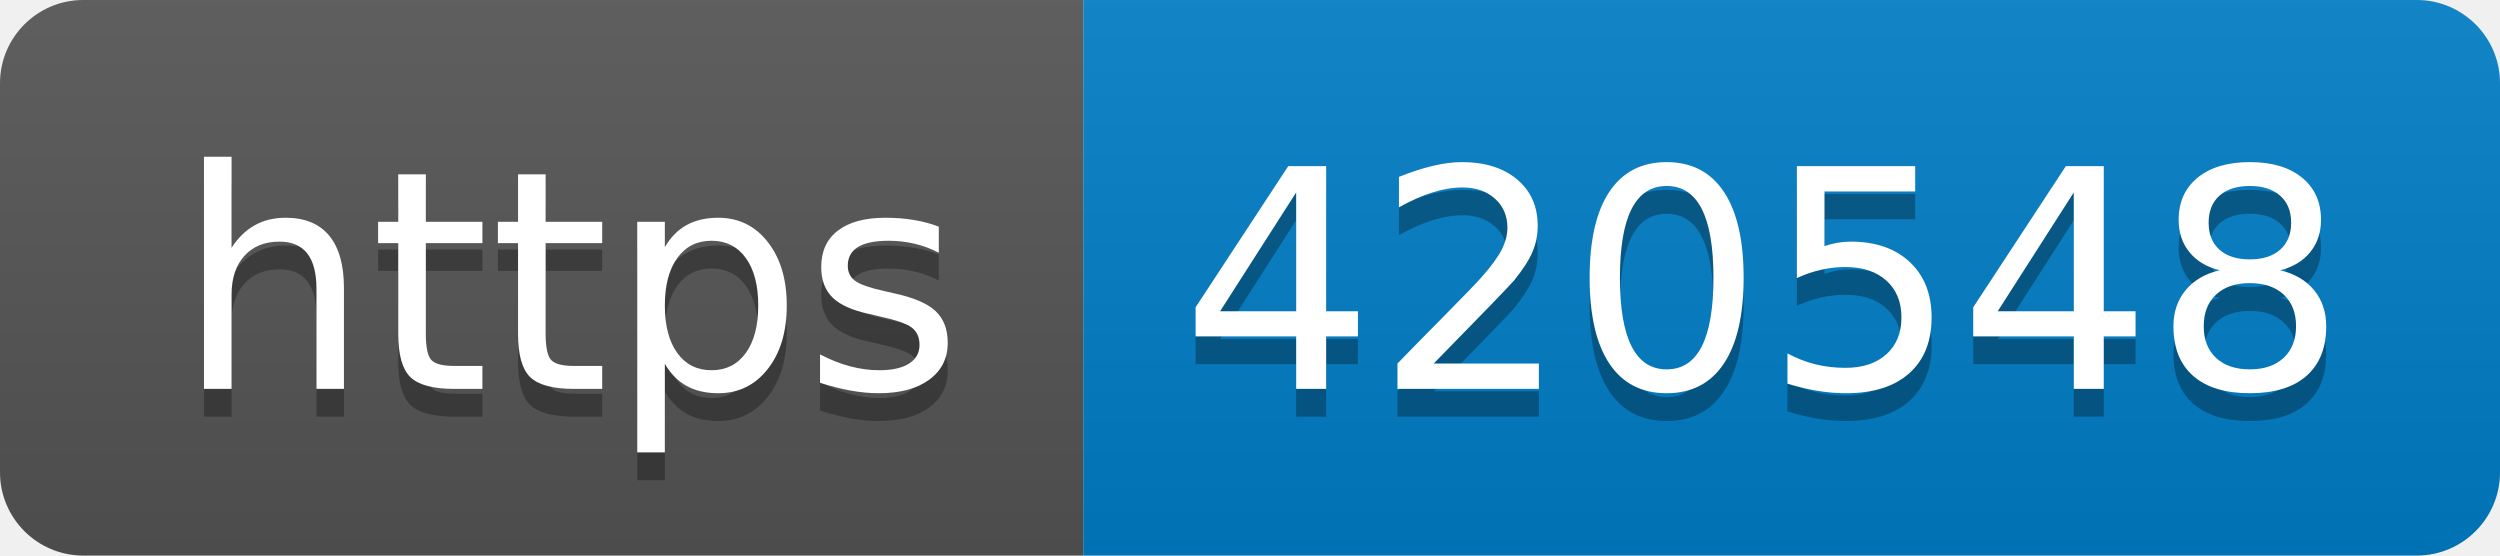
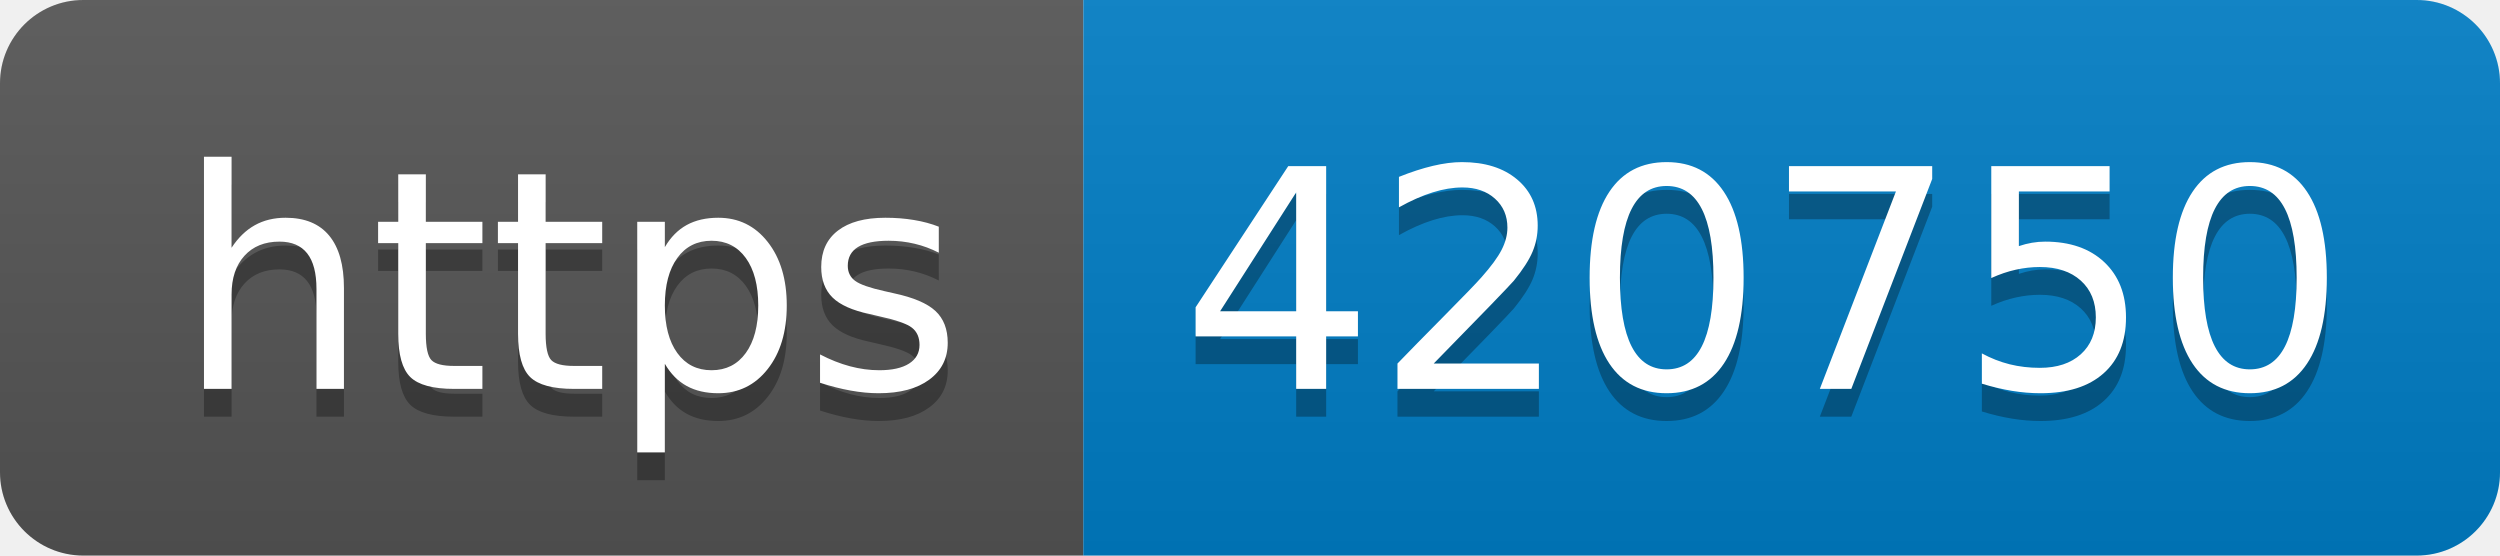
- <svg xmlns="http://www.w3.org/2000/svg" width="90" height="20" role="img" aria-label="https: 420548">
+ <svg xmlns="http://www.w3.org/2000/svg" width="90" height="20" role="img" aria-label="https: 420750">
  <linearGradient id="s" x2="0" y2="100%">
    <stop offset="0" stop-color="#bbb" stop-opacity=".1" />
    <stop offset="1" stop-opacity=".1" />
  </linearGradient>
  <clipPath id="r">
    <rect width="90" height="20" rx="3" fill="#fff" />
  </clipPath>
  <g clip-path="url(#r)">
    <rect width="39" height="20" fill="#555" />
    <rect x="39" width="51" height="20" fill="#007ec6" />
    <rect width="90" height="20" fill="url(#s)" />
  </g>
  <g fill="#fff" text-anchor="middle" font-family="Verdana,Geneva,DejaVu Sans,sans-serif" text-rendering="geometricPrecision" font-size="110">
    <text aria-hidden="true" x="205" y="150" fill="#010101" fill-opacity=".3" transform="scale(.1)" textLength="290">https</text>
    <text x="205" y="140" transform="scale(.1)" fill="#fff" textLength="290">https</text>
-     <text aria-hidden="true" x="635" y="150" fill="#010101" fill-opacity=".3" transform="scale(.1)" textLength="410">420548</text>
-     <text x="635" y="140" transform="scale(.1)" fill="#fff" textLength="410">420548</text>
+     <text aria-hidden="true" x="635" y="150" fill="#010101" fill-opacity=".3" transform="scale(.1)" textLength="410">420750</text>
+     <text x="635" y="140" transform="scale(.1)" fill="#fff" textLength="410">420750</text>
  </g>
</svg>
